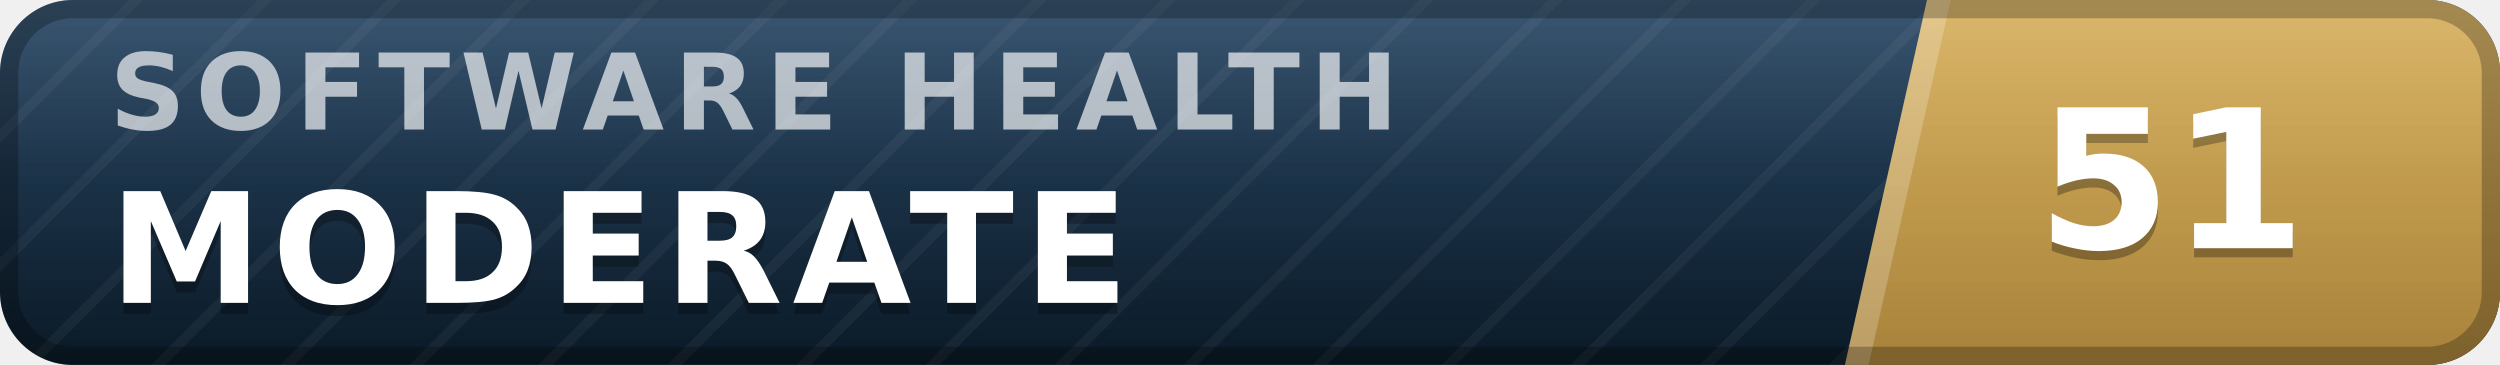
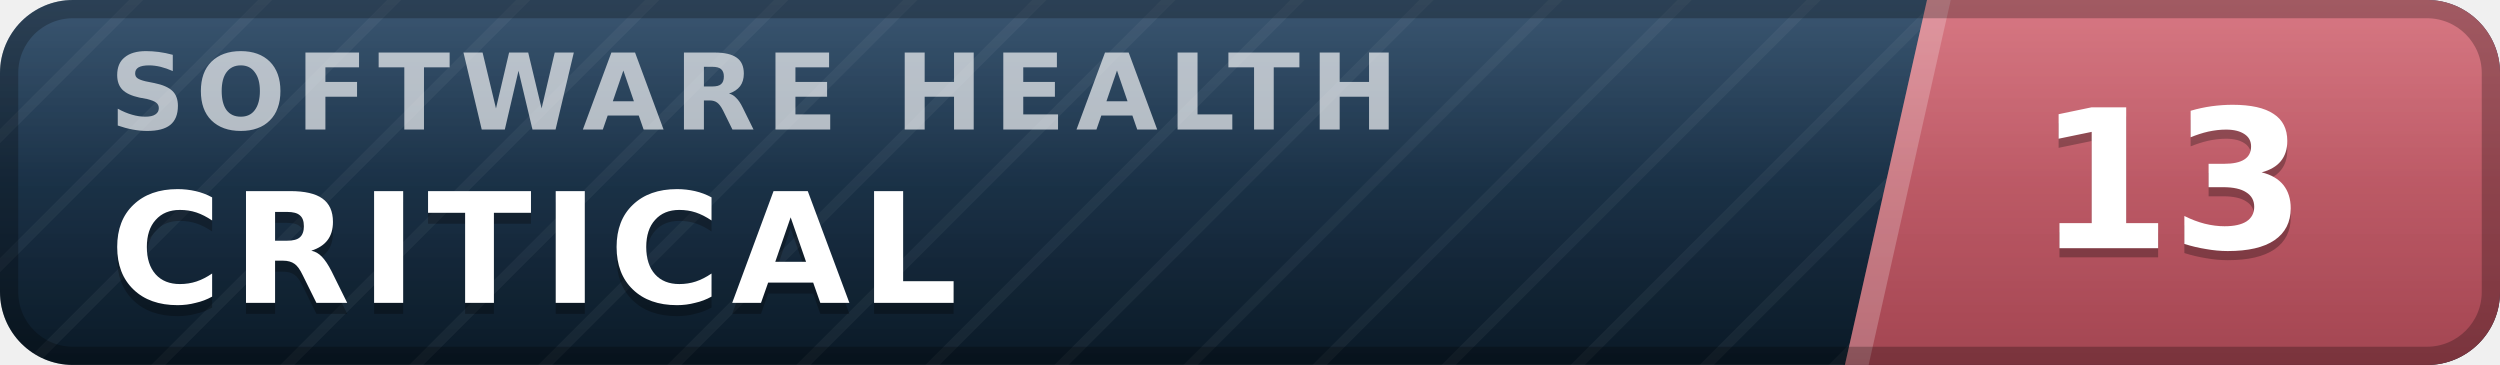
- <svg xmlns="http://www.w3.org/2000/svg" width="137" height="20" viewBox="0 0 137 20" role="img" aria-label="inspect.software software health index 51 of 100, moderate" font-family="Verdana,DejaVu Sans,Geneva,sans-serif">
+ <svg xmlns="http://www.w3.org/2000/svg" width="137" height="20" viewBox="0 0 137 20" role="img" aria-label="inspect.software software health index 13 of 100, critical" font-family="Verdana,DejaVu Sans,Geneva,sans-serif">
  <defs>
    <linearGradient id="plate" x1="0" y1="0" x2="0" y2="1">
      <stop offset="0" stop-color="#1d3d5c" />
      <stop offset="1" stop-color="#0a1926" />
    </linearGradient>
    <linearGradient id="endplate" x1="0" y1="0" x2="0" y2="1">
-       <stop offset="0" stop-color="#d5ac55" />
-       <stop offset="1" stop-color="#a8823a" />
+       <stop offset="0" stop-color="#d16471" />
+       <stop offset="1" stop-color="#a34551" />
    </linearGradient>
    <linearGradient id="gloss" x1="0" y1="0" x2="0" y2="1">
      <stop offset="0" stop-color="#fff" stop-opacity=".13" />
      <stop offset=".5" stop-color="#fff" stop-opacity=".03" />
      <stop offset="1" stop-color="#fff" stop-opacity="0" />
    </linearGradient>
    <pattern id="guilloche" width="5" height="5" patternUnits="userSpaceOnUse" patternTransform="rotate(45)">
      <line x1="0" y1="0" x2="0" y2="5" stroke="#fff" stroke-opacity=".045" stroke-width="1.1" />
    </pattern>
    <clipPath id="rounded">
      <rect width="137" height="20" rx="4" />
    </clipPath>
  </defs>
  <g clip-path="url(#rounded)">
    <rect width="137" height="20" fill="url(#plate)" />
    <rect width="137" height="20" fill="url(#guilloche)" />
    <polygon points="105.6,0 137,0 137,20 101.1,20" fill="url(#endplate)" />
    <polygon points="105.6,0 106.9,0 102.4,20 101.1,20" fill="#fff" fill-opacity=".22" />
    <text x="6.0" y="7.1" font-size="5.8" letter-spacing="0.55" fill="#fff" fill-opacity=".66" font-weight="bold" textLength="76.3" lengthAdjust="spacing">SOFTWARE HEALTH</text>
-     <text x="6.0" y="17.2" font-size="8.4" fill="#000" fill-opacity=".3" font-weight="bold" letter-spacing="0.55" textLength="59.5" lengthAdjust="spacing">MODERATE</text>
-     <text x="6.0" y="16.6" font-size="8.4" fill="#fff" font-weight="bold" letter-spacing="0.55" textLength="59.5" lengthAdjust="spacing">MODERATE</text>
-     <text x="119.0" y="14.1" font-size="10.6" fill="#000" fill-opacity=".3" font-weight="bold" text-anchor="middle">51</text>
-     <text x="119.0" y="13.6" font-size="10.6" fill="#fff" font-weight="bold" text-anchor="middle">51</text>
+     <text x="6.0" y="17.2" font-size="8.4" fill="#000" fill-opacity=".3" font-weight="bold" letter-spacing="0.55" textLength="50.4" lengthAdjust="spacing">CRITICAL</text>
+     <text x="6.0" y="16.6" font-size="8.4" fill="#fff" font-weight="bold" letter-spacing="0.55" textLength="50.4" lengthAdjust="spacing">CRITICAL</text>
+     <text x="119.0" y="14.1" font-size="10.6" fill="#000" fill-opacity=".3" font-weight="bold" text-anchor="middle">13</text>
+     <text x="119.0" y="13.6" font-size="10.6" fill="#fff" font-weight="bold" text-anchor="middle">13</text>
    <rect width="137" height="20" fill="url(#gloss)" />
  </g>
  <rect x=".5" y=".5" width="136" height="19" rx="3.5" fill="none" stroke="#000" stroke-opacity=".25" />
</svg>
